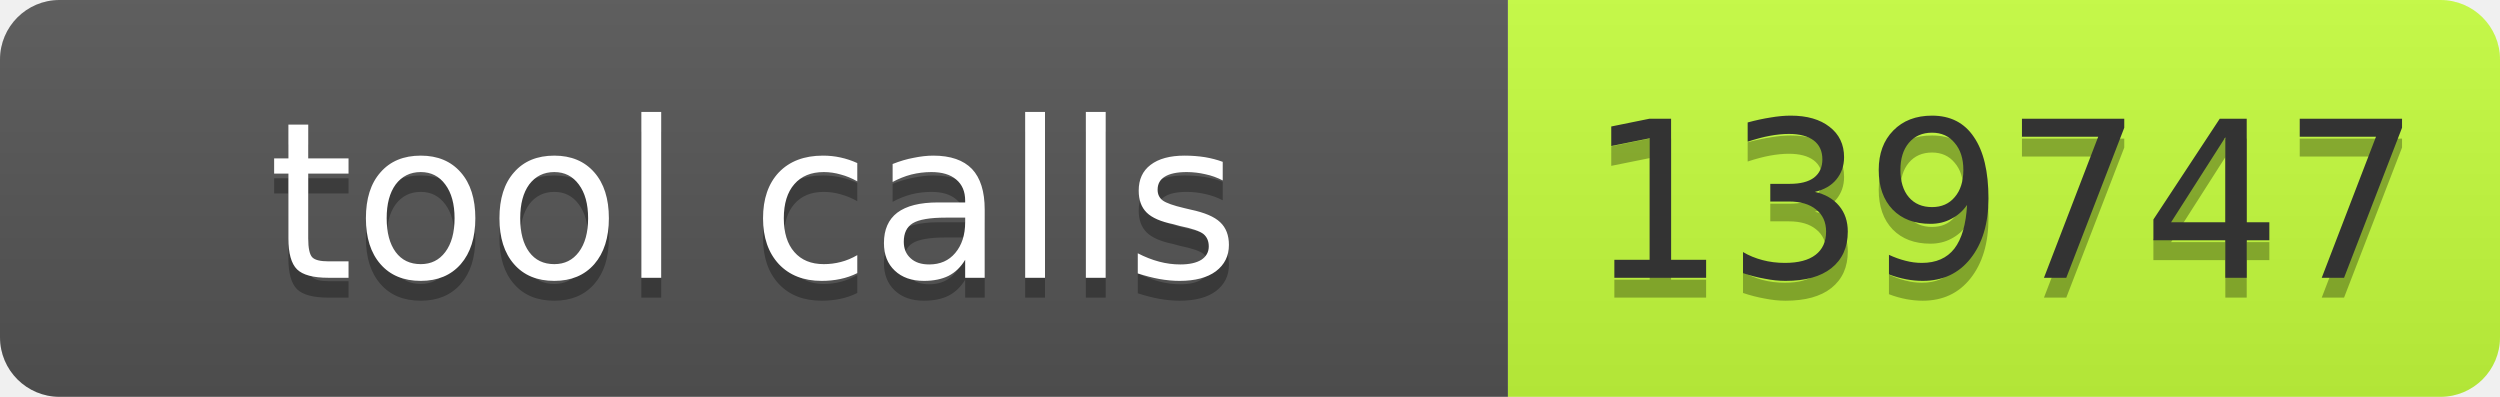
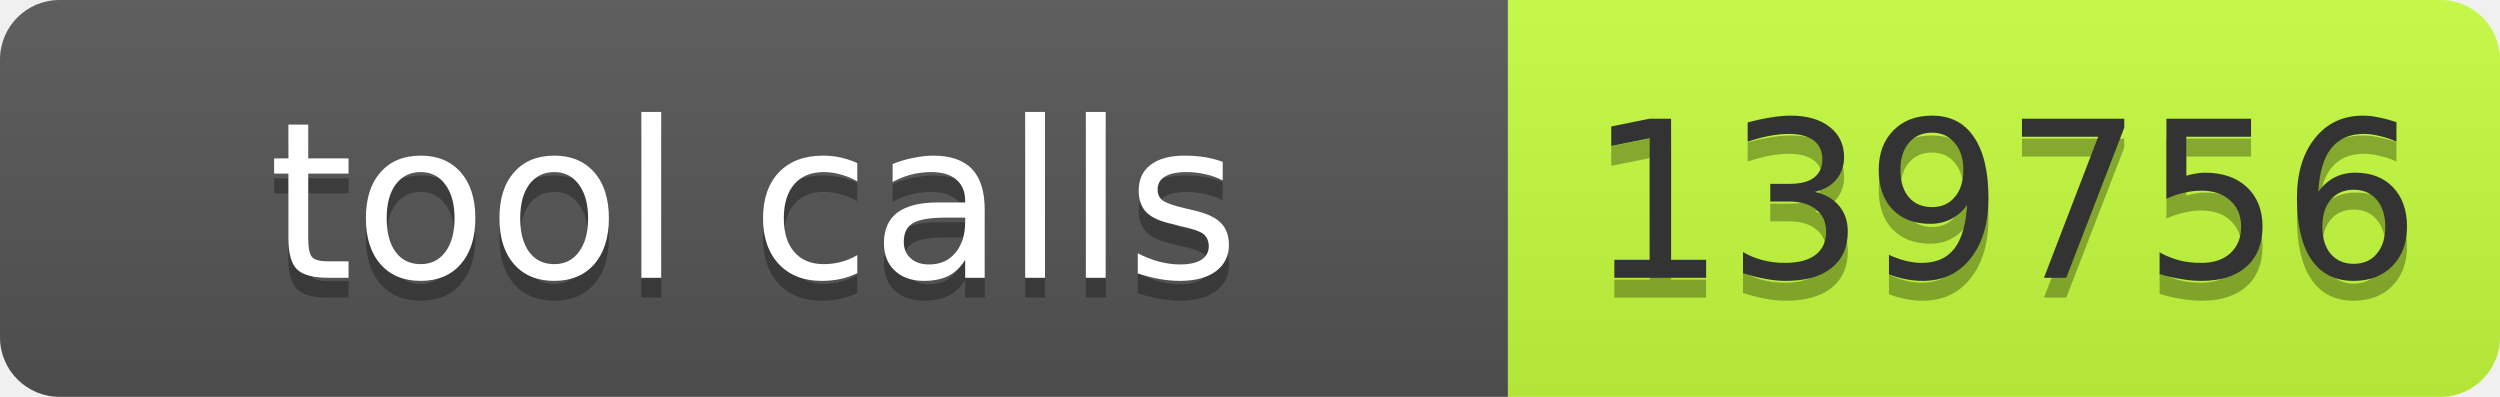
- <svg xmlns="http://www.w3.org/2000/svg" width="126" height="20" role="img" aria-label="tool calls: 139747">
+ <svg xmlns="http://www.w3.org/2000/svg" width="126" height="20" role="img" aria-label="tool calls: 139756">
  <linearGradient id="s" x2="0" y2="100%">
    <stop offset="0" stop-color="#bbb" stop-opacity=".1" />
    <stop offset="1" stop-opacity=".1" />
  </linearGradient>
  <clipPath id="r">
    <rect width="126" height="20" rx="3" fill="#fff" />
  </clipPath>
  <g clip-path="url(#r)">
    <rect width="76" height="20" fill="#555" />
    <rect x="76" width="50" height="20" fill="#c6ff3d" />
    <rect width="126" height="20" fill="url(#s)" />
  </g>
  <g font-family="Verdana,Geneva,DejaVu Sans,sans-serif" font-size="11">
    <text x="38.0" y="15" fill="#010101" fill-opacity=".3" text-anchor="middle" textLength="66">tool calls</text>
    <text x="38.0" y="14" fill="#fff" text-anchor="middle" textLength="66">tool calls</text>
-     <text x="101.0" y="15" fill="#010101" fill-opacity=".3" text-anchor="middle" textLength="40">139747</text>
-     <text x="101.0" y="14" fill="#333" text-anchor="middle" textLength="40">139747</text>
+     <text x="101.0" y="15" fill="#010101" fill-opacity=".3" text-anchor="middle" textLength="40">139756</text>
+     <text x="101.0" y="14" fill="#333" text-anchor="middle" textLength="40">139756</text>
  </g>
</svg>
